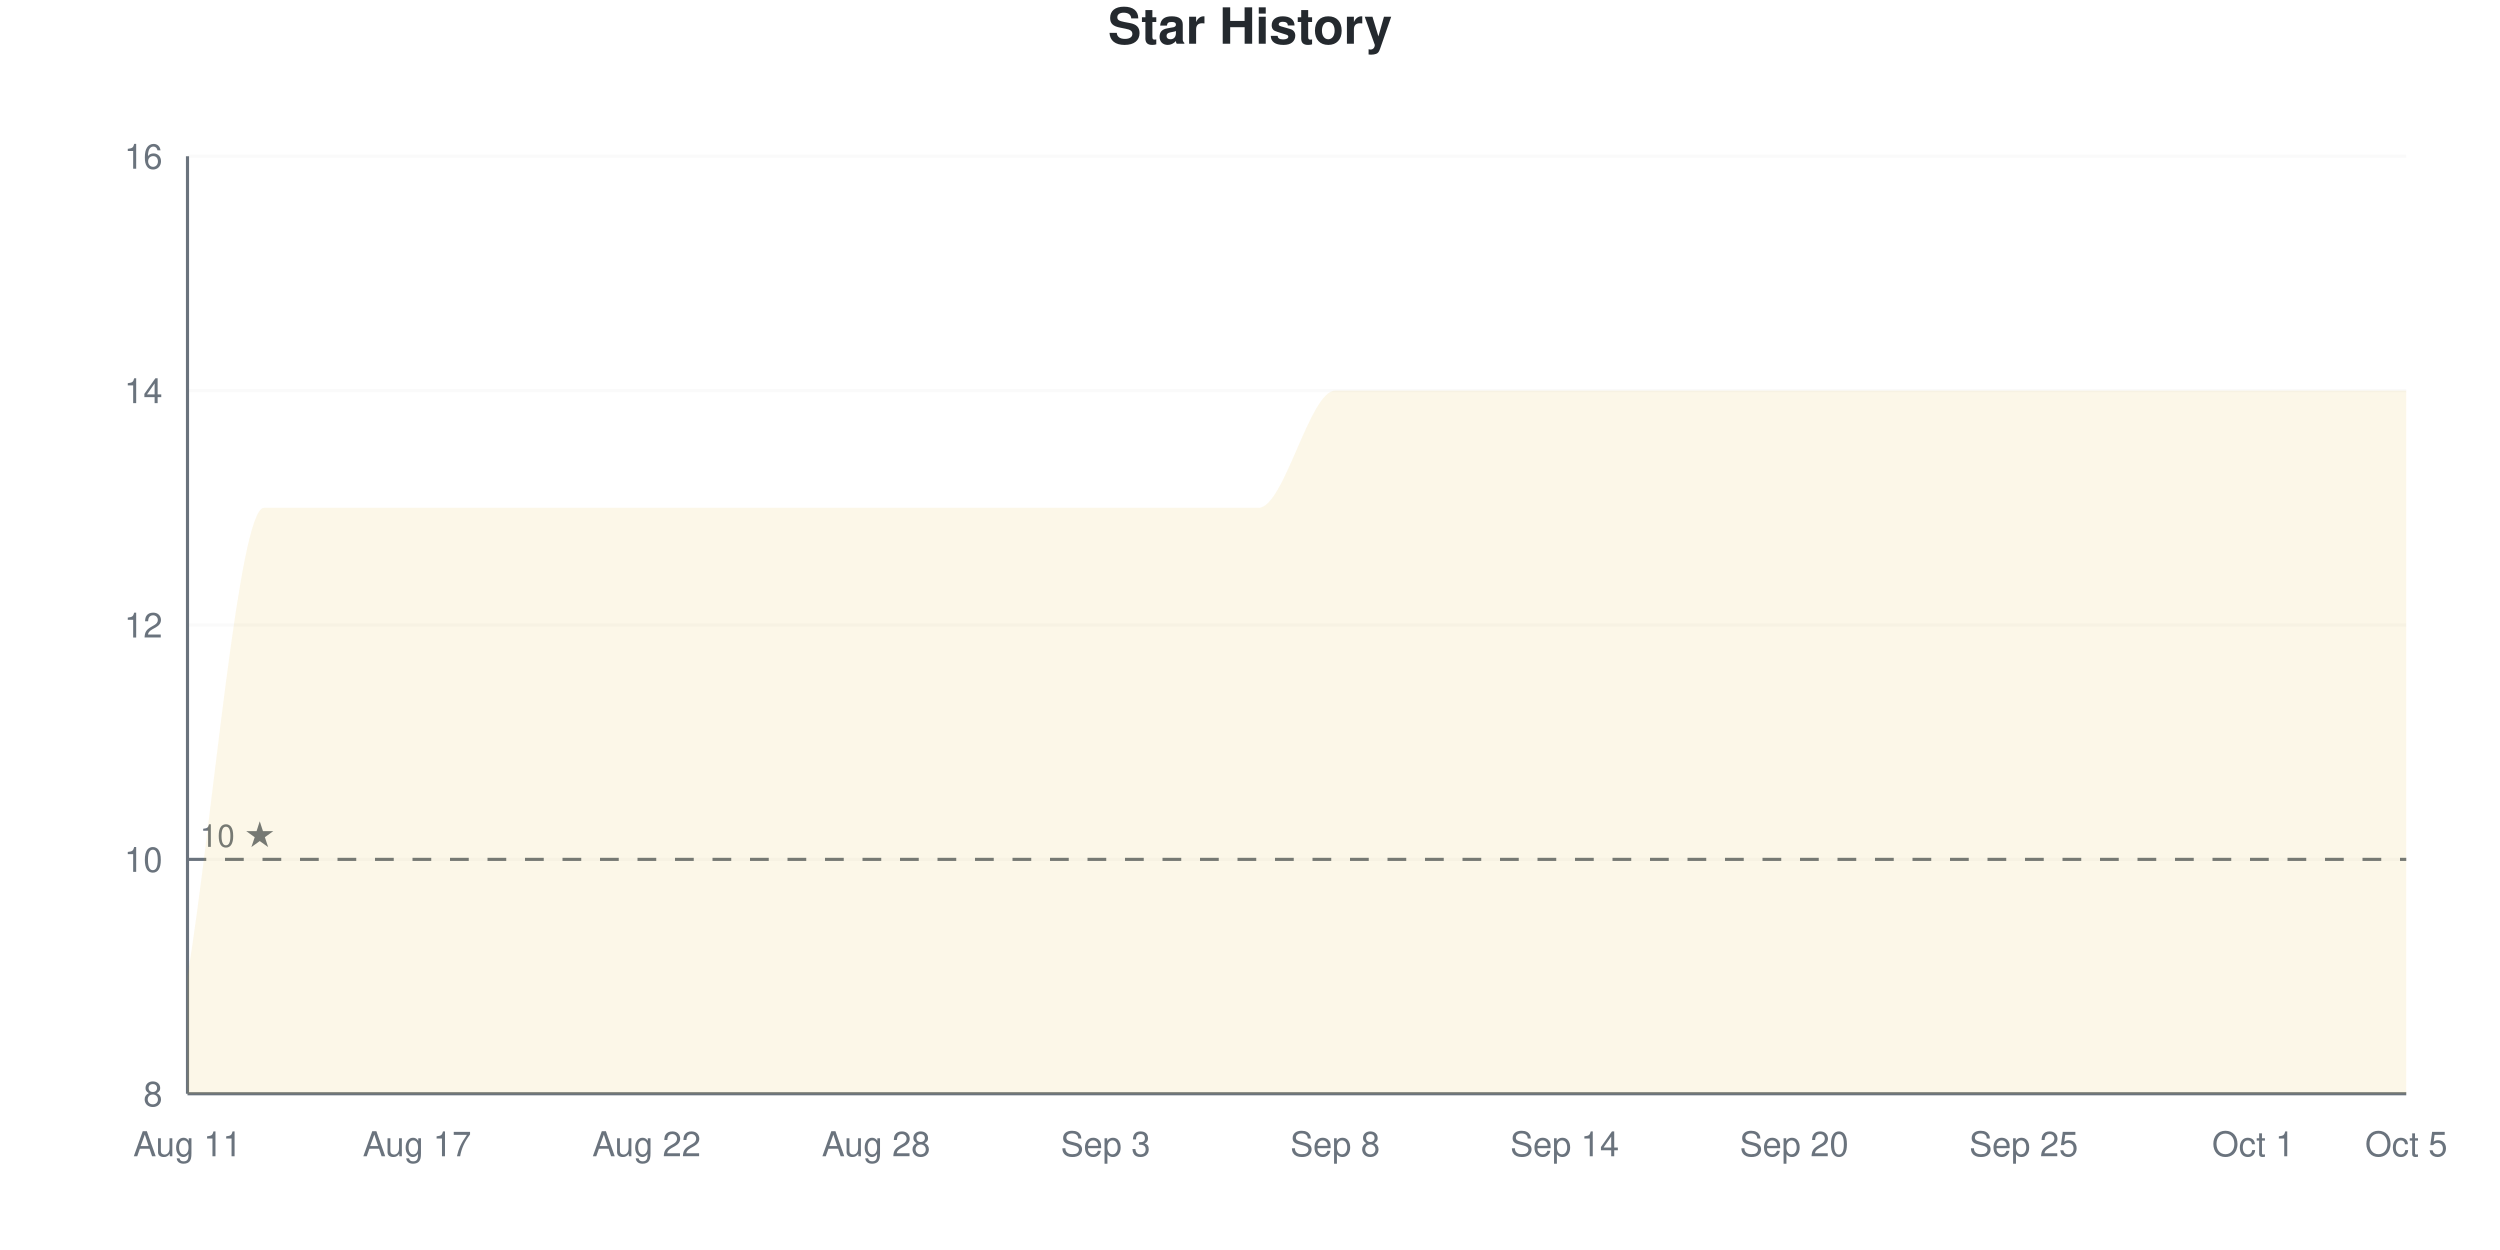
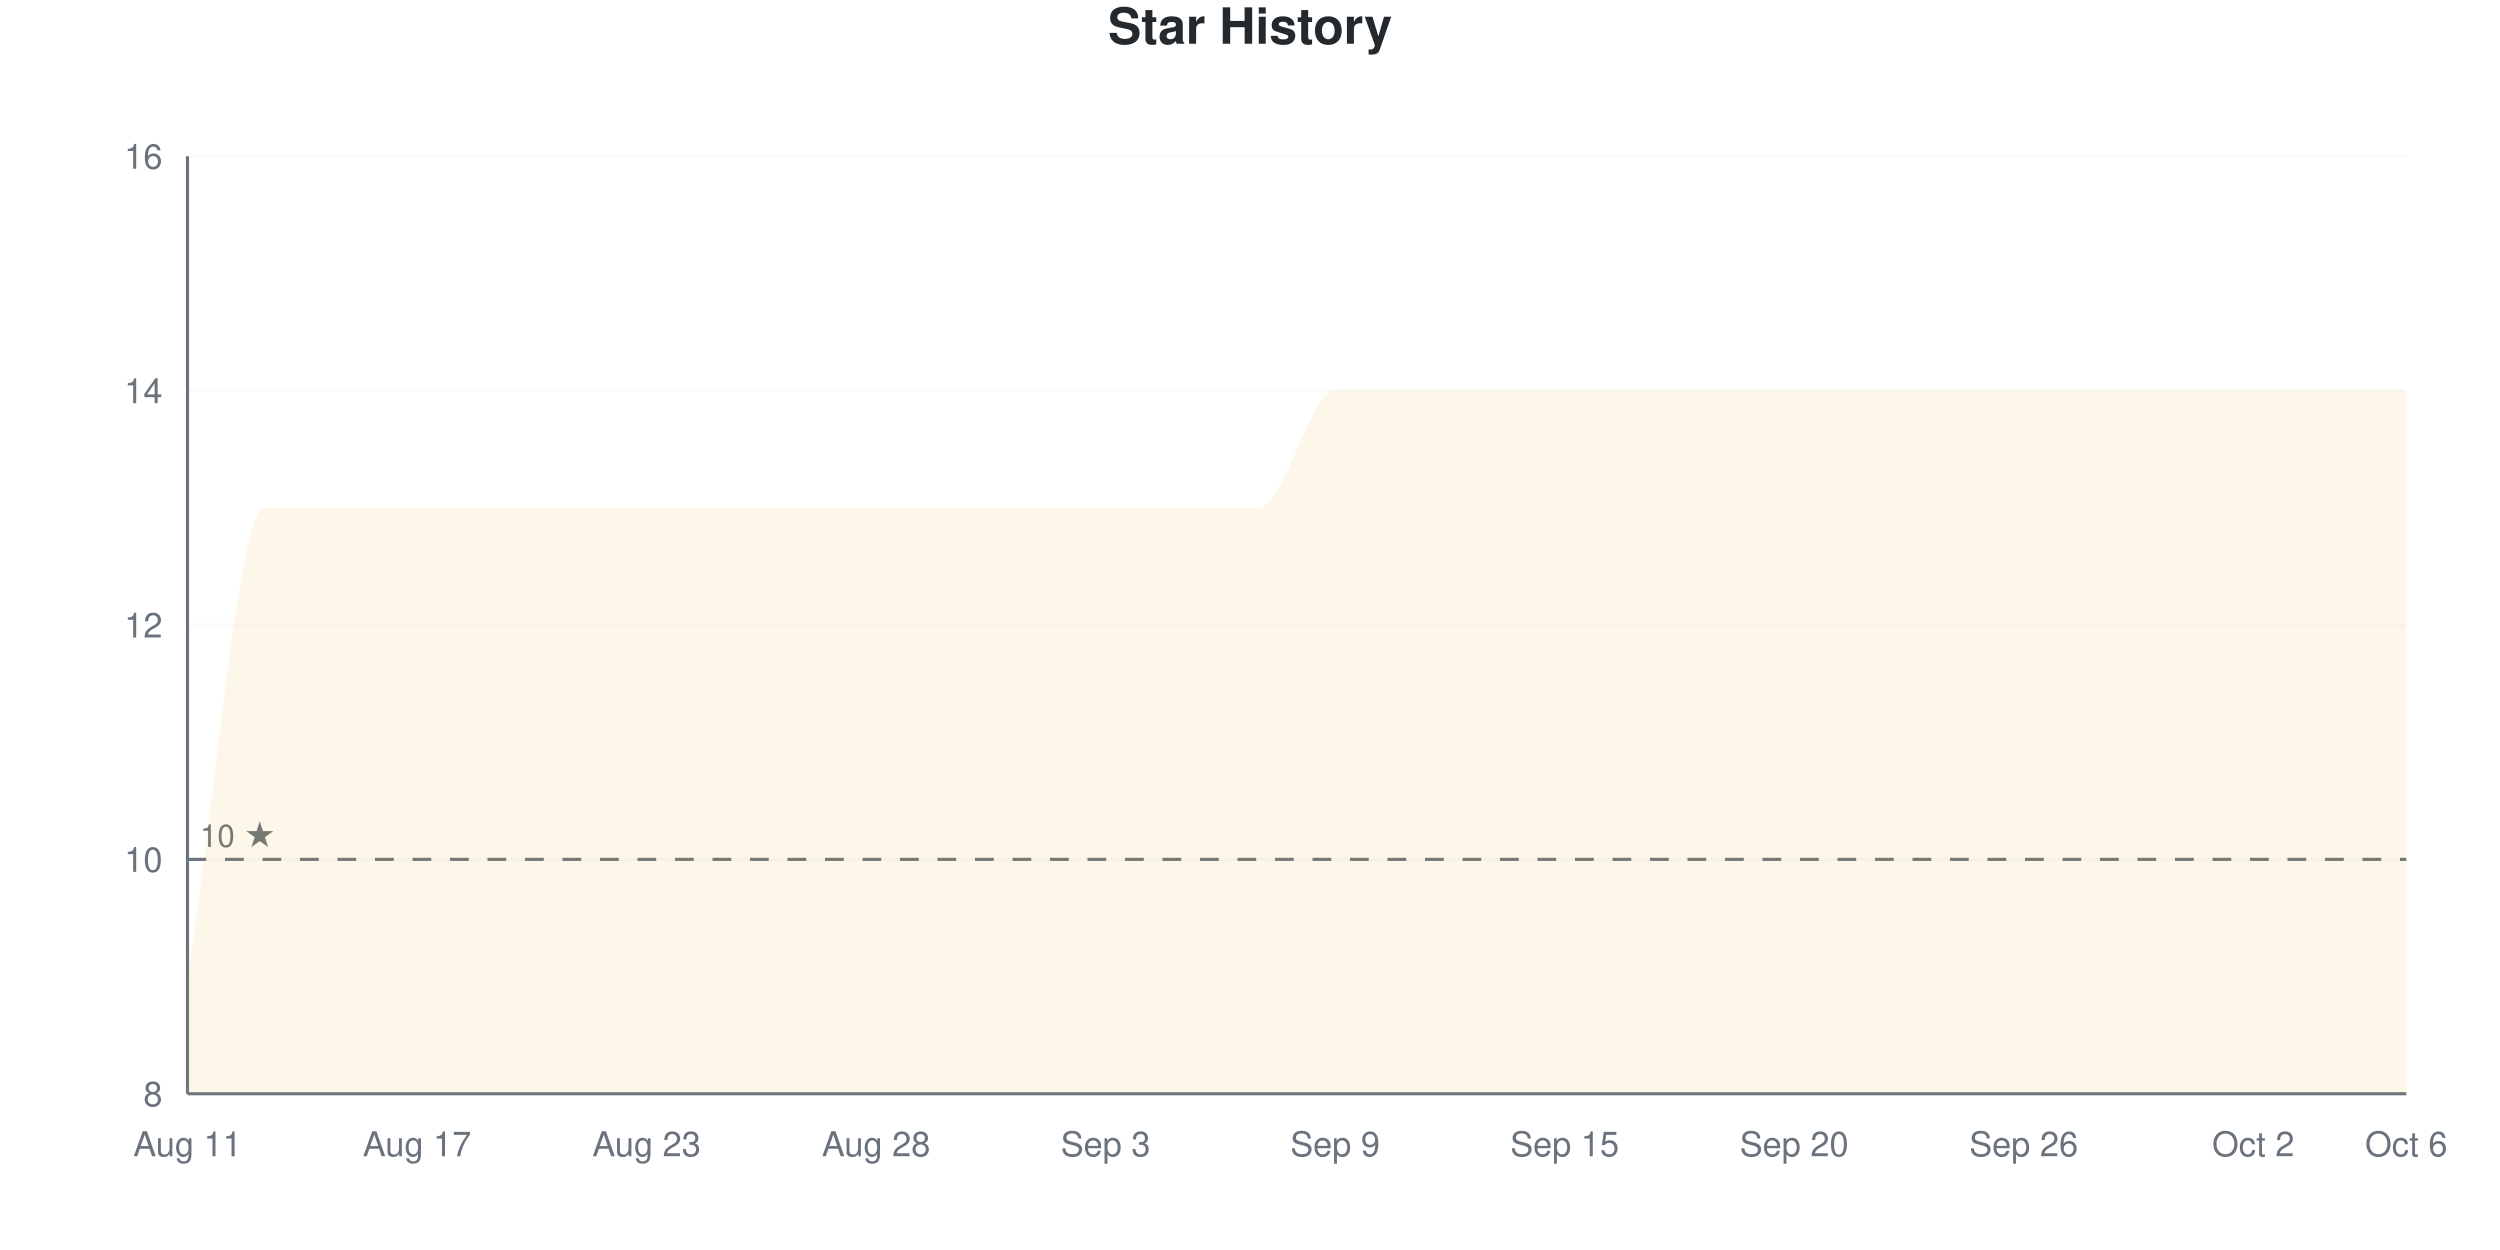
<svg xmlns="http://www.w3.org/2000/svg" viewBox="0 0 800 400" width="800" height="400">
  <style>
    @keyframes drawLine {
      to { stroke-dashoffset: 0; }
    }
    @keyframes fadeInPoint {
      from { opacity: 0; }
      to { opacity: 1; }
    }
    .data-line-0 {
      stroke-dasharray: 1343;
      stroke-dashoffset: 1343;
      animation: drawLine 2s ease-out forwards;
    }
    .data-point {
      opacity: 0;
      animation: fadeInPoint 0.5s ease-out forwards;
    }
    .chart-bg { fill: #fff; }
    .chart-text { fill: #24292e; }
    .chart-muted { fill: #6a737d; }
    .chart-grid { stroke: #eee; }
    .chart-axis { stroke: #6a737d; }
    @media (prefers-color-scheme: dark) {
      .chart-bg { fill: #0d1117; }
      .chart-text { fill: #e6edf3; }
      .chart-muted { fill: #8b949e; }
      .chart-grid { stroke: #21262d; }
      .chart-axis { stroke: #8b949e; }
    }
  </style>
  <rect width="800" height="400" class="chart-bg" />
  <text x="400" y="14" text-anchor="middle" class="chart-text" font-size="16" font-weight="bold" font-family="-apple-system, BlinkMacSystemFont, 'Segoe UI', Helvetica, Arial, sans-serif">Star History</text>
  <g class="grid">
    <line x1="60" y1="350" x2="770" y2="350" class="chart-grid" stroke-opacity="0.3" />
    <text x="52" y="354" text-anchor="end" class="chart-muted" font-size="11" font-family="-apple-system, BlinkMacSystemFont, 'Segoe UI', Helvetica, Arial, sans-serif">8</text>
    <line x1="60" y1="275" x2="770" y2="275" class="chart-grid" stroke-opacity="0.3" />
    <text x="52" y="279" text-anchor="end" class="chart-muted" font-size="11" font-family="-apple-system, BlinkMacSystemFont, 'Segoe UI', Helvetica, Arial, sans-serif">10</text>
    <line x1="60" y1="200" x2="770" y2="200" class="chart-grid" stroke-opacity="0.3" />
    <text x="52" y="204" text-anchor="end" class="chart-muted" font-size="11" font-family="-apple-system, BlinkMacSystemFont, 'Segoe UI', Helvetica, Arial, sans-serif">12</text>
    <line x1="60" y1="125" x2="770" y2="125" class="chart-grid" stroke-opacity="0.3" />
    <text x="52" y="129" text-anchor="end" class="chart-muted" font-size="11" font-family="-apple-system, BlinkMacSystemFont, 'Segoe UI', Helvetica, Arial, sans-serif">14</text>
    <line x1="60" y1="50" x2="770" y2="50" class="chart-grid" stroke-opacity="0.3" />
    <text x="52" y="54" text-anchor="end" class="chart-muted" font-size="11" font-family="-apple-system, BlinkMacSystemFont, 'Segoe UI', Helvetica, Arial, sans-serif">16</text>
  </g>
  <g class="milestones">
    <line x1="60" y1="275" x2="770" y2="275" class="chart-axis" stroke-width="1" stroke-dasharray="6,6" />
    <text x="64" y="271" class="chart-muted" font-size="10" font-family="-apple-system, BlinkMacSystemFont, 'Segoe UI', Helvetica, Arial, sans-serif">10 ★</text>
  </g>
  <g class="x-axis">
    <text x="60" y="370" text-anchor="middle" class="chart-muted" font-size="11" font-family="-apple-system, BlinkMacSystemFont, 'Segoe UI', Helvetica, Arial, sans-serif">Aug 11</text>
    <text x="133.448" y="370" text-anchor="middle" class="chart-muted" font-size="11" font-family="-apple-system, BlinkMacSystemFont, 'Segoe UI', Helvetica, Arial, sans-serif">Aug 17</text>
-     <text x="206.897" y="370" text-anchor="middle" class="chart-muted" font-size="11" font-family="-apple-system, BlinkMacSystemFont, 'Segoe UI', Helvetica, Arial, sans-serif">Aug 22</text>
+     <text x="206.897" y="370" text-anchor="middle" class="chart-muted" font-size="11" font-family="-apple-system, BlinkMacSystemFont, 'Segoe UI', Helvetica, Arial, sans-serif">Aug 23</text>
    <text x="280.345" y="370" text-anchor="middle" class="chart-muted" font-size="11" font-family="-apple-system, BlinkMacSystemFont, 'Segoe UI', Helvetica, Arial, sans-serif">Aug 28</text>
    <text x="353.793" y="370" text-anchor="middle" class="chart-muted" font-size="11" font-family="-apple-system, BlinkMacSystemFont, 'Segoe UI', Helvetica, Arial, sans-serif">Sep 3</text>
-     <text x="427.241" y="370" text-anchor="middle" class="chart-muted" font-size="11" font-family="-apple-system, BlinkMacSystemFont, 'Segoe UI', Helvetica, Arial, sans-serif">Sep 8</text>
-     <text x="500.69" y="370" text-anchor="middle" class="chart-muted" font-size="11" font-family="-apple-system, BlinkMacSystemFont, 'Segoe UI', Helvetica, Arial, sans-serif">Sep 14</text>
+     <text x="427.241" y="370" text-anchor="middle" class="chart-muted" font-size="11" font-family="-apple-system, BlinkMacSystemFont, 'Segoe UI', Helvetica, Arial, sans-serif">Sep 9</text>
+     <text x="500.69" y="370" text-anchor="middle" class="chart-muted" font-size="11" font-family="-apple-system, BlinkMacSystemFont, 'Segoe UI', Helvetica, Arial, sans-serif">Sep 15</text>
    <text x="574.138" y="370" text-anchor="middle" class="chart-muted" font-size="11" font-family="-apple-system, BlinkMacSystemFont, 'Segoe UI', Helvetica, Arial, sans-serif">Sep 20</text>
-     <text x="647.586" y="370" text-anchor="middle" class="chart-muted" font-size="11" font-family="-apple-system, BlinkMacSystemFont, 'Segoe UI', Helvetica, Arial, sans-serif">Sep 25</text>
-     <text x="721.034" y="370" text-anchor="middle" class="chart-muted" font-size="11" font-family="-apple-system, BlinkMacSystemFont, 'Segoe UI', Helvetica, Arial, sans-serif">Oct 1</text>
-     <text x="770" y="370" text-anchor="middle" class="chart-muted" font-size="11" font-family="-apple-system, BlinkMacSystemFont, 'Segoe UI', Helvetica, Arial, sans-serif">Oct 5</text>
+     <text x="647.586" y="370" text-anchor="middle" class="chart-muted" font-size="11" font-family="-apple-system, BlinkMacSystemFont, 'Segoe UI', Helvetica, Arial, sans-serif">Sep 26</text>
+     <text x="721.034" y="370" text-anchor="middle" class="chart-muted" font-size="11" font-family="-apple-system, BlinkMacSystemFont, 'Segoe UI', Helvetica, Arial, sans-serif">Oct 2</text>
+     <text x="770" y="370" text-anchor="middle" class="chart-muted" font-size="11" font-family="-apple-system, BlinkMacSystemFont, 'Segoe UI', Helvetica, Arial, sans-serif">Oct 6</text>
  </g>
  <line x1="60" y1="50" x2="60" y2="350" class="chart-axis" stroke-width="1" />
  <line x1="60" y1="350" x2="770" y2="350" class="chart-axis" stroke-width="1" />
  <path d="M60,350 L60,312.5 C68.161,262.5 76.322,162.5 84.483,162.5 C92.644,162.5 100.805,162.5 108.966,162.5 C117.126,162.5 125.287,162.5 133.448,162.5 C141.609,162.5 149.77,162.5 157.931,162.5 C166.092,162.5 174.253,162.5 182.414,162.5 C190.575,162.5 198.736,162.5 206.897,162.5 C215.057,162.5 223.218,162.5 231.379,162.5 C239.54,162.5 247.701,162.5 255.862,162.5 C264.023,162.5 272.184,162.5 280.345,162.5 C288.506,162.5 296.667,162.5 304.828,162.5 C312.989,162.5 321.149,162.5 329.31,162.5 C337.471,162.5 345.632,162.5 353.793,162.5 C361.954,162.5 370.115,162.5 378.276,162.5 C386.437,162.5 394.598,162.5 402.759,162.5 C410.92,162.5 419.08,125 427.241,125 C435.402,125 443.563,125 451.724,125 C459.885,125 468.046,125 476.207,125 C484.368,125 492.529,125 500.69,125 C508.851,125 517.011,125 525.172,125 C533.333,125 541.494,125 549.655,125 C557.816,125 565.977,125 574.138,125 C582.299,125 590.46,125 598.621,125 C606.782,125 614.943,125 623.103,125 C631.264,125 639.425,125 647.586,125 C655.747,125 663.908,125 672.069,125 C680.23,125 688.391,125 696.552,125 C704.713,125 712.874,125 721.034,125 C729.195,125 737.356,125 745.517,125 C753.678,125 761.839,125 770,125 L770,350 L60,350 Z" fill="#dfb317" fill-opacity="0.1" />
  <path d="M60,350 L60,312.5 C68.161,262.5 76.322,162.5 84.483,162.5 C92.644,162.5 100.805,162.5 108.966,162.5 C117.126,162.5 125.287,162.5 133.448,162.5 C141.609,162.5 149.77,162.5 157.931,162.5 C166.092,162.5 174.253,162.5 182.414,162.5 C190.575,162.5 198.736,162.5 206.897,162.5 C215.057,162.5 223.218,162.5 231.379,162.5 C239.54,162.5 247.701,162.5 255.862,162.5 C264.023,162.5 272.184,162.5 280.345,162.5 C288.506,162.5 296.667,162.5 304.828,162.5 C312.989,162.5 321.149,162.5 329.31,162.5 C337.471,162.5 345.632,162.5 353.793,162.5 C361.954,162.5 370.115,162.5 378.276,162.5 C386.437,162.5 394.598,162.5 402.759,162.5 C410.92,162.5 419.08,125 427.241,125 C435.402,125 443.563,125 451.724,125 C459.885,125 468.046,125 476.207,125 C484.368,125 492.529,125 500.69,125 C508.851,125 517.011,125 525.172,125 C533.333,125 541.494,125 549.655,125 C557.816,125 565.977,125 574.138,125 C582.299,125 590.46,125 598.621,125 C606.782,125 614.943,125 623.103,125 C631.264,125 639.425,125 647.586,125 C655.747,125 663.908,125 672.069,125 C680.23,125 688.391,125 696.552,125 C704.713,125 712.874,125 721.034,125 C729.195,125 737.356,125 745.517,125 C753.678,125 761.839,125 770,125" fill="none" stroke="#dfb317" stroke-width="2.5" class="data-line-0" />
  <g class="points">
    <circle cx="60" cy="312.5" r="4" fill="#dfb317" class="data-point" style="animation-delay: 1.50s" />
    <circle cx="84.483" cy="162.5" r="4" fill="#dfb317" class="data-point" style="animation-delay: 1.55s" />
    <circle cx="108.966" cy="162.5" r="4" fill="#dfb317" class="data-point" style="animation-delay: 1.60s" />
    <circle cx="133.448" cy="162.5" r="4" fill="#dfb317" class="data-point" style="animation-delay: 1.65s" />
    <circle cx="157.931" cy="162.5" r="4" fill="#dfb317" class="data-point" style="animation-delay: 1.70s" />
    <circle cx="182.414" cy="162.5" r="4" fill="#dfb317" class="data-point" style="animation-delay: 1.75s" />
    <circle cx="206.897" cy="162.5" r="4" fill="#dfb317" class="data-point" style="animation-delay: 1.80s" />
    <circle cx="231.379" cy="162.5" r="4" fill="#dfb317" class="data-point" style="animation-delay: 1.85s" />
    <circle cx="255.862" cy="162.5" r="4" fill="#dfb317" class="data-point" style="animation-delay: 1.90s" />
    <circle cx="280.345" cy="162.5" r="4" fill="#dfb317" class="data-point" style="animation-delay: 1.95s" />
    <circle cx="304.828" cy="162.5" r="4" fill="#dfb317" class="data-point" style="animation-delay: 2.00s" />
    <circle cx="329.31" cy="162.5" r="4" fill="#dfb317" class="data-point" style="animation-delay: 2.05s" />
    <circle cx="353.793" cy="162.5" r="4" fill="#dfb317" class="data-point" style="animation-delay: 2.10s" />
    <circle cx="378.276" cy="162.5" r="4" fill="#dfb317" class="data-point" style="animation-delay: 2.15s" />
    <circle cx="402.759" cy="162.5" r="4" fill="#dfb317" class="data-point" style="animation-delay: 2.20s" />
    <circle cx="427.241" cy="125" r="4" fill="#dfb317" class="data-point" style="animation-delay: 2.25s" />
    <circle cx="451.724" cy="125" r="4" fill="#dfb317" class="data-point" style="animation-delay: 2.30s" />
    <circle cx="476.207" cy="125" r="4" fill="#dfb317" class="data-point" style="animation-delay: 2.35s" />
    <circle cx="500.69" cy="125" r="4" fill="#dfb317" class="data-point" style="animation-delay: 2.40s" />
    <circle cx="525.172" cy="125" r="4" fill="#dfb317" class="data-point" style="animation-delay: 2.45s" />
    <circle cx="549.655" cy="125" r="4" fill="#dfb317" class="data-point" style="animation-delay: 2.50s" />
    <circle cx="574.138" cy="125" r="4" fill="#dfb317" class="data-point" style="animation-delay: 2.55s" />
    <circle cx="598.621" cy="125" r="4" fill="#dfb317" class="data-point" style="animation-delay: 2.60s" />
    <circle cx="623.103" cy="125" r="4" fill="#dfb317" class="data-point" style="animation-delay: 2.65s" />
    <circle cx="647.586" cy="125" r="4" fill="#dfb317" class="data-point" style="animation-delay: 2.70s" />
    <circle cx="672.069" cy="125" r="4" fill="#dfb317" class="data-point" style="animation-delay: 2.75s" />
    <circle cx="696.552" cy="125" r="4" fill="#dfb317" class="data-point" style="animation-delay: 2.80s" />
    <circle cx="721.034" cy="125" r="4" fill="#dfb317" class="data-point" style="animation-delay: 2.85s" />
    <circle cx="745.517" cy="125" r="4" fill="#dfb317" class="data-point" style="animation-delay: 2.90s" />
    <circle cx="770" cy="125" r="4" fill="#dfb317" class="data-point" style="animation-delay: 2.95s" />
  </g>
</svg>
